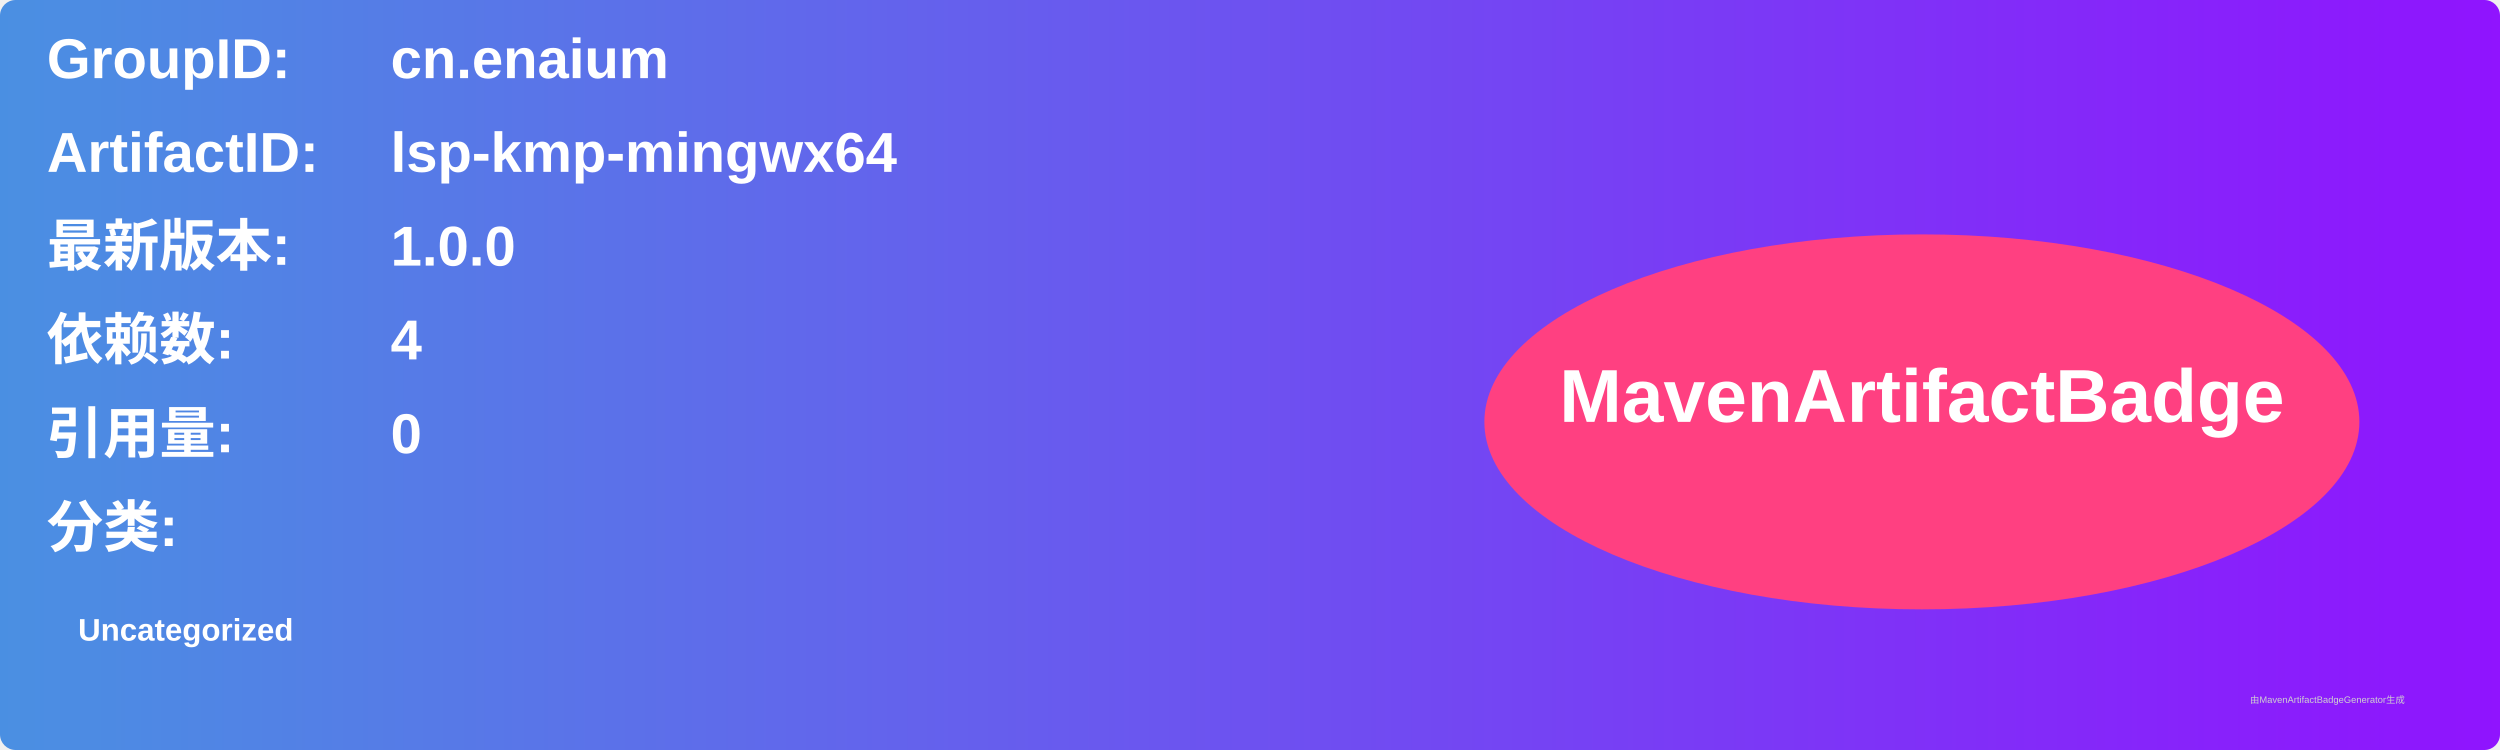
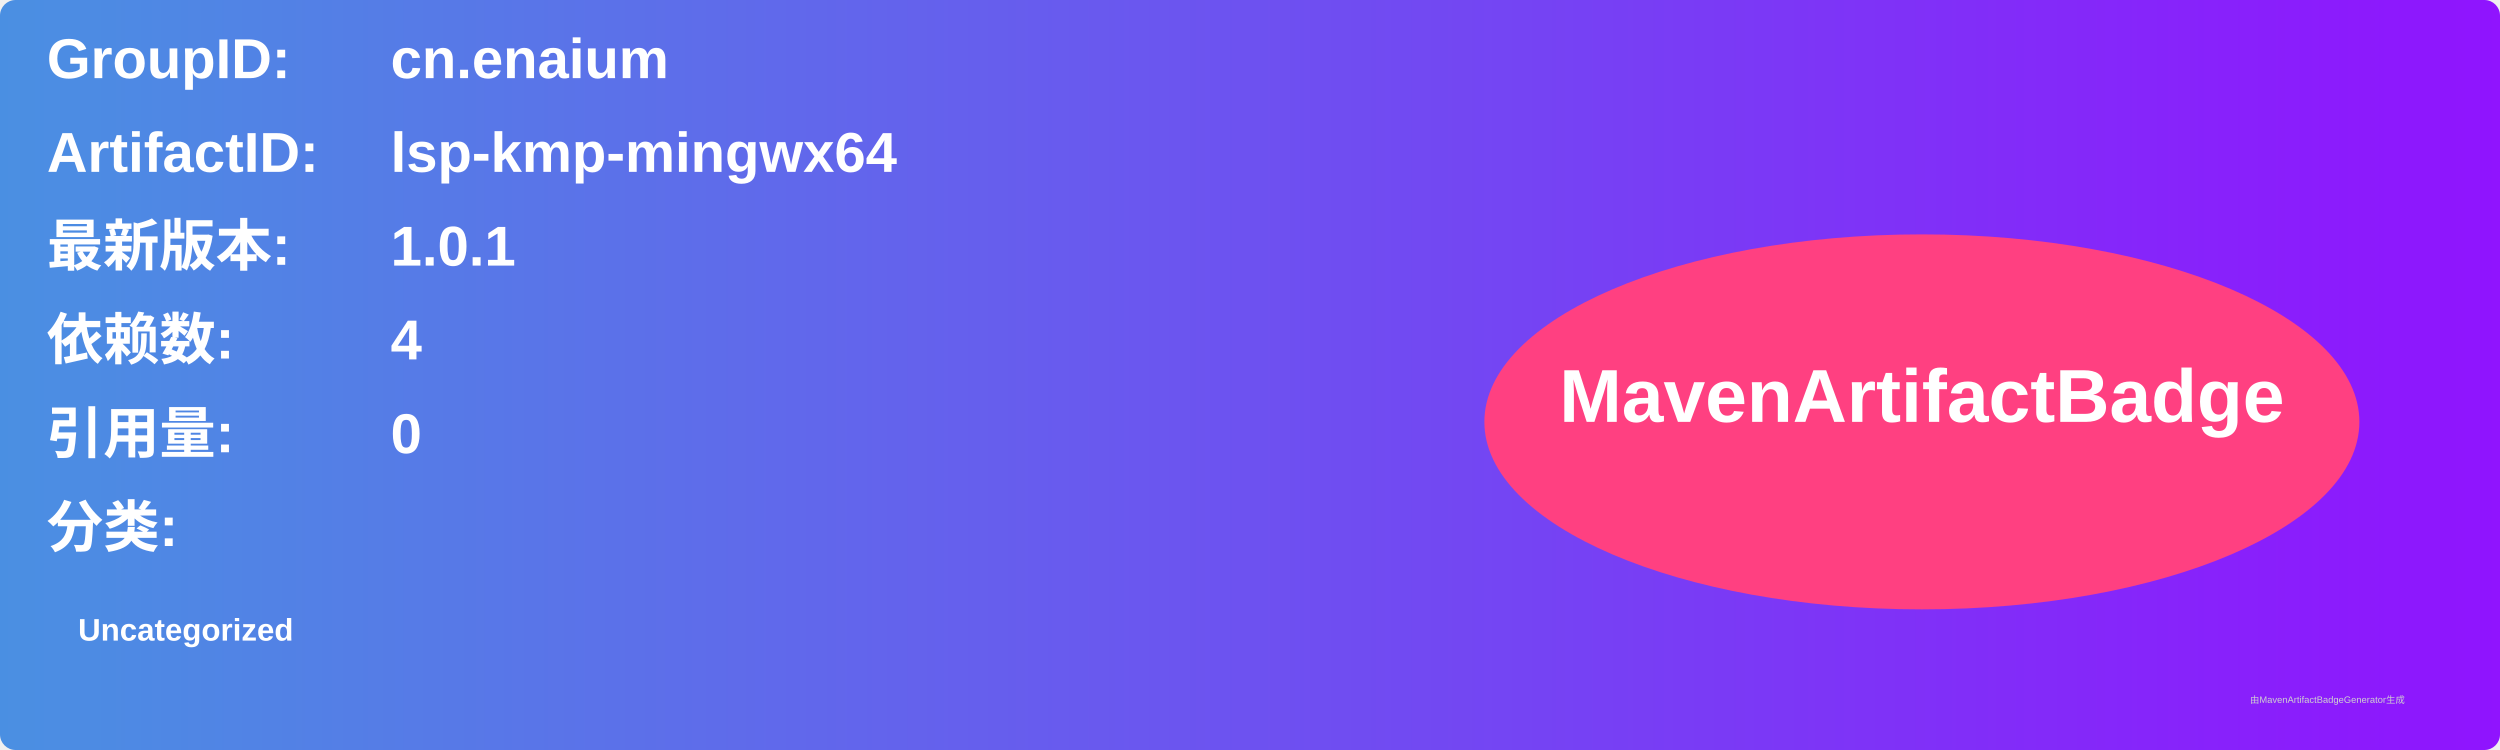
<svg xmlns="http://www.w3.org/2000/svg" width="800" height="240" viewBox="0 0 800 240">
  <linearGradient id="grad" x1="0%" y1="0%" x2="100%" y2="0%">
    <stop offset="0%" stop-color="#4a90e2" />
    <stop offset="100%" stop-color="#9013fe" />
  </linearGradient>
  <rect width="100%" height="100%" rx="5" ry="5" fill="url(#grad)" />
  <g transform="translate(15, 15)">
    <text x="0" y="10" font-family="Arial" font-size="18" fill="white" font-weight="bold" width="260">GroupID:</text>
    <text x="110" y="10" font-family="Arial" font-size="18" fill="white" font-weight="bold" width="460">cn.enaium</text>
    <text x="0" y="40" font-family="Arial" font-size="18" fill="white" font-weight="bold" width="260">ArtifactID:</text>
    <text x="110" y="40" font-family="Arial" font-size="18" fill="white" font-weight="bold" width="460">lsp-kmp-mingwx64</text>
    <text x="0" y="70" font-family="Arial" font-size="18" fill="white" font-weight="bold">最新版本:</text>
    <text x="110" y="70" font-family="Arial" font-size="18" fill="white" font-weight="bold">
-       <tspan font-weight="bold">1.0.0</tspan>
+       <tspan font-weight="bold">1.0.1</tspan>
    </text>
    <text x="0" y="100" font-family="Arial" font-size="18" fill="white" font-weight="bold">依赖数: </text>
    <text x="110" y="100" font-family="Arial" font-size="18" fill="white">
      <tspan font-weight="bold">4</tspan>
    </text>
    <text x="0" y="130" font-family="Arial" font-size="18" fill="white" font-weight="bold">引用量: </text>
    <text x="110" y="130" font-family="Arial" font-size="18" fill="white">
      <tspan font-weight="bold">0</tspan>
    </text>
    <text x="0" y="160" font-family="Arial" font-size="18" fill="white" font-weight="bold">分类:</text>
    <text x="10" y="190" font-family="Arial" font-size="10" fill="white">
      <tspan font-weight="bold">Uncategorized</tspan>
    </text>
    <ellipse cx="600" cy="120" rx="140" ry="60" fill="#ff4081" />
    <text x="600" y="120" text-anchor="middle" font-family="Arial" font-size="24" fill="white" font-weight="bold">MavenArtifactBadge</text>
  </g>
  <text x="720" y="225" font-family="Arial" font-size="3" fill="#d0d0d0">由MavenArtifactBadgeGenerator生成</text>
</svg>
